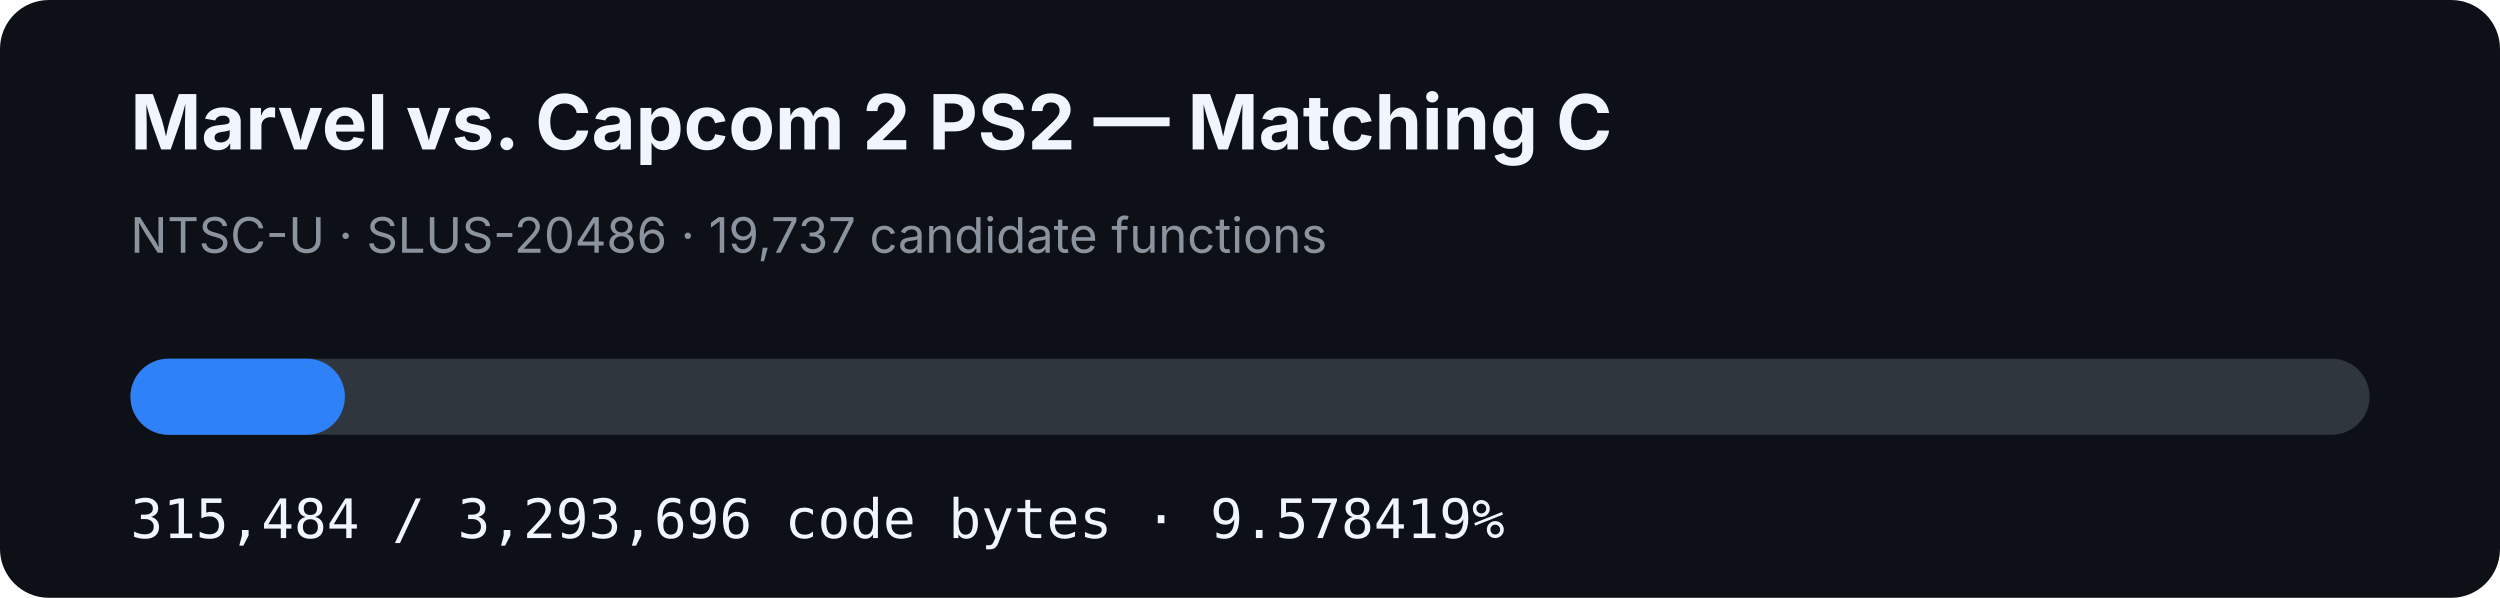
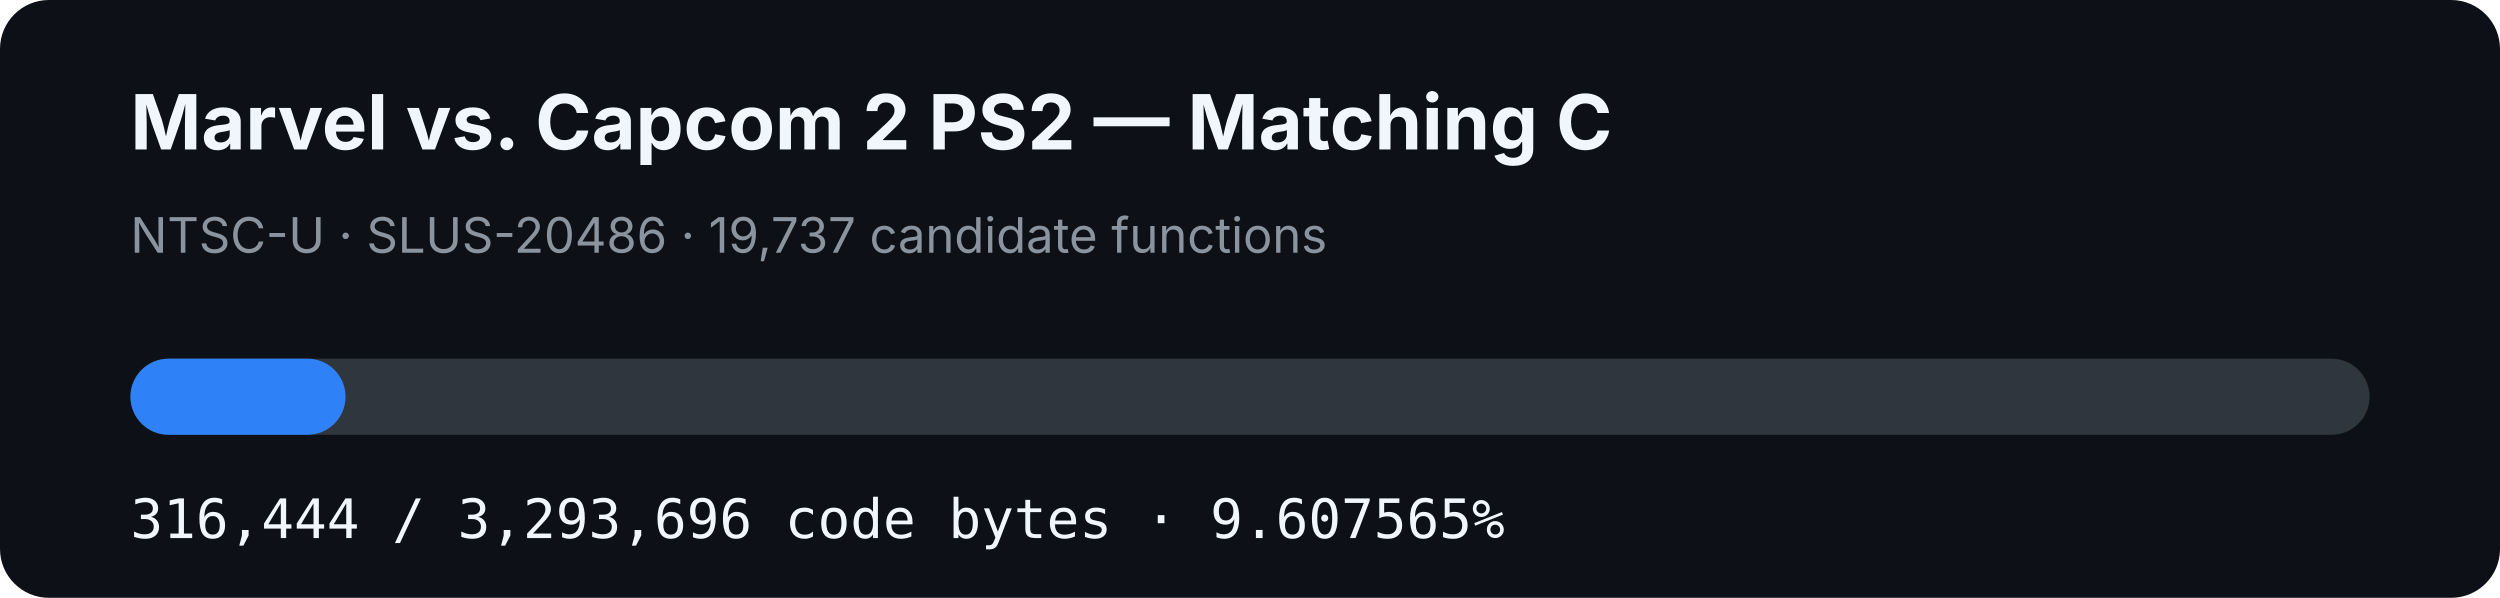
- <svg xmlns="http://www.w3.org/2000/svg" width="920" height="220" viewBox="0 0 920 220" role="img" aria-label="MVC2 PS2 matching C progress: 9.578419%">
+ <svg xmlns="http://www.w3.org/2000/svg" width="920" height="220" viewBox="0 0 920 220" role="img" aria-label="MVC2 PS2 matching C progress: 9.607565%">
  <rect width="920" height="220" rx="18" fill="#0d1117" />
  <text x="48" y="55" fill="#f0f6fc" font-family="-apple-system,BlinkMacSystemFont,Segoe UI,sans-serif" font-size="28" font-weight="700">Marvel vs. Capcom 2 PS2 — Matching C</text>
  <text x="48" y="93" fill="#8b949e" font-family="-apple-system,BlinkMacSystemFont,Segoe UI,sans-serif" font-size="18">NTSC-U · SLUS-20486 · 19,737 candidate functions</text>
  <rect x="48" y="132" width="824" height="28" rx="14" fill="#30363d" />
-   <rect x="48" y="132" width="78.926" height="28" rx="14" fill="#2f81f7" />
-   <text x="48" y="198" fill="#f0f6fc" font-family="ui-monospace,SFMono-Regular,Menlo,monospace" font-size="20">315,484 / 3,293,696 code bytes · 9.578419%</text>
+   <rect x="48" y="132" width="79.166" height="28" rx="14" fill="#2f81f7" />
+   <text x="48" y="198" fill="#f0f6fc" font-family="ui-monospace,SFMono-Regular,Menlo,monospace" font-size="20">316,444 / 3,293,696 code bytes · 9.607565%</text>
</svg>
